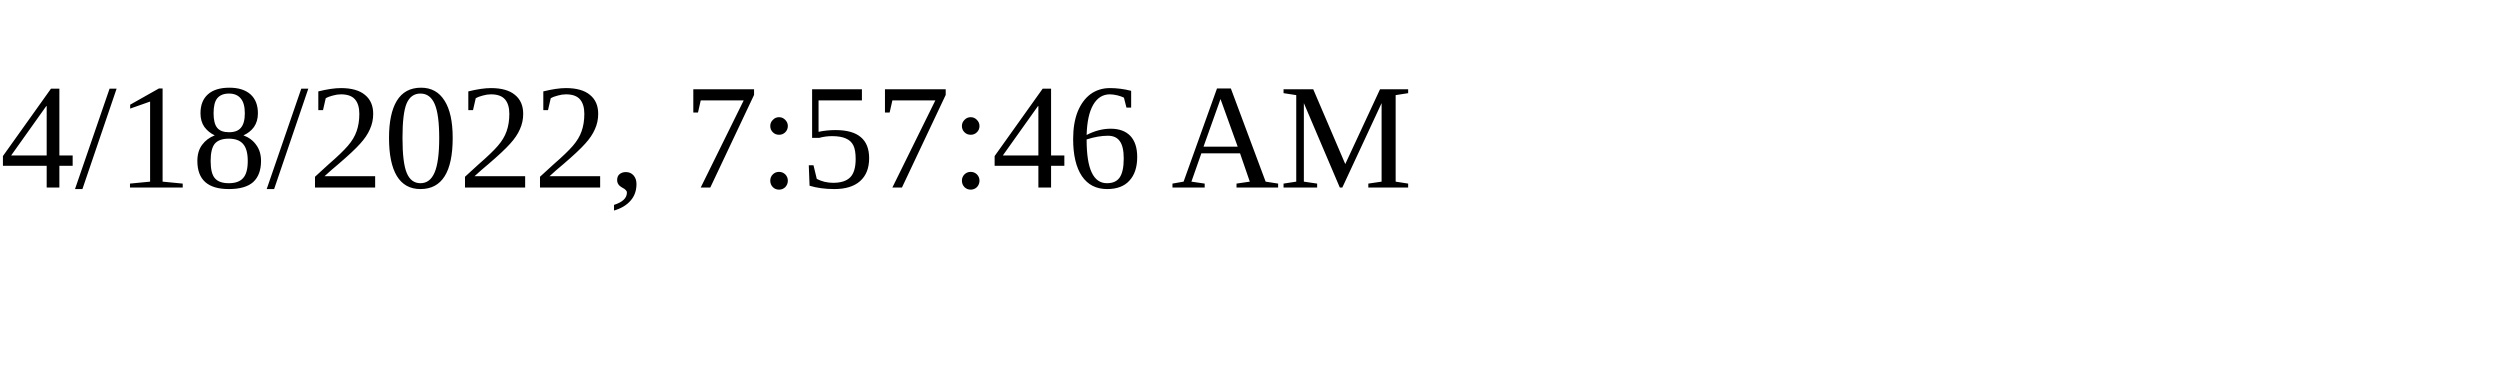
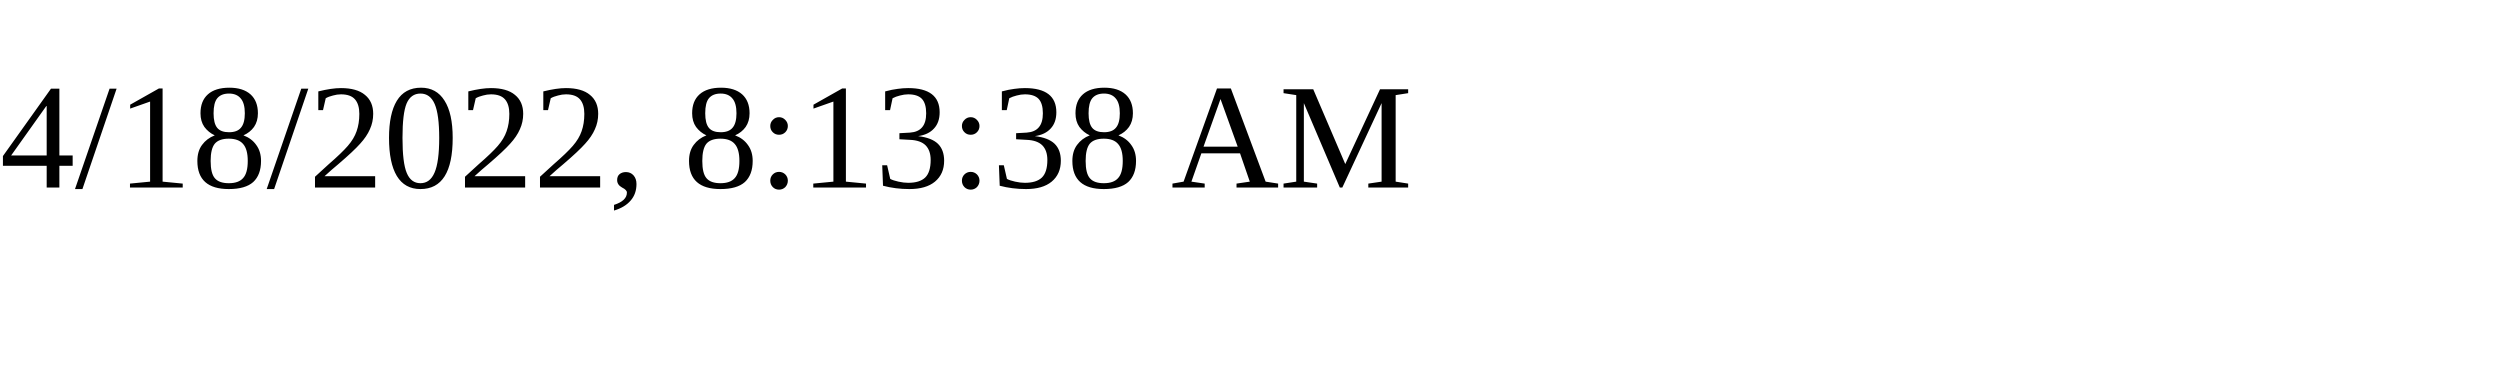
<svg xmlns="http://www.w3.org/2000/svg" height="30" width="200">
-   <text x="0" y="15">4/18/2022, 7:57:46 AM</text>
+   <text x="0" y="15">4/18/2022, 8:13:38 AM</text>
</svg>
